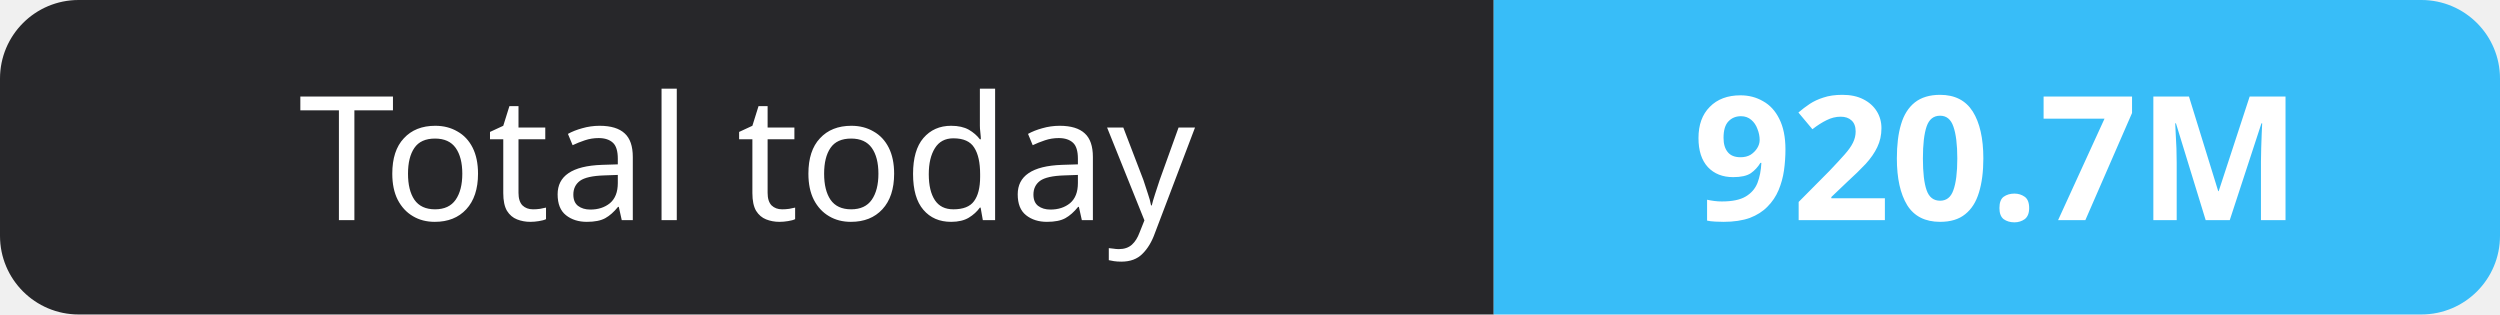
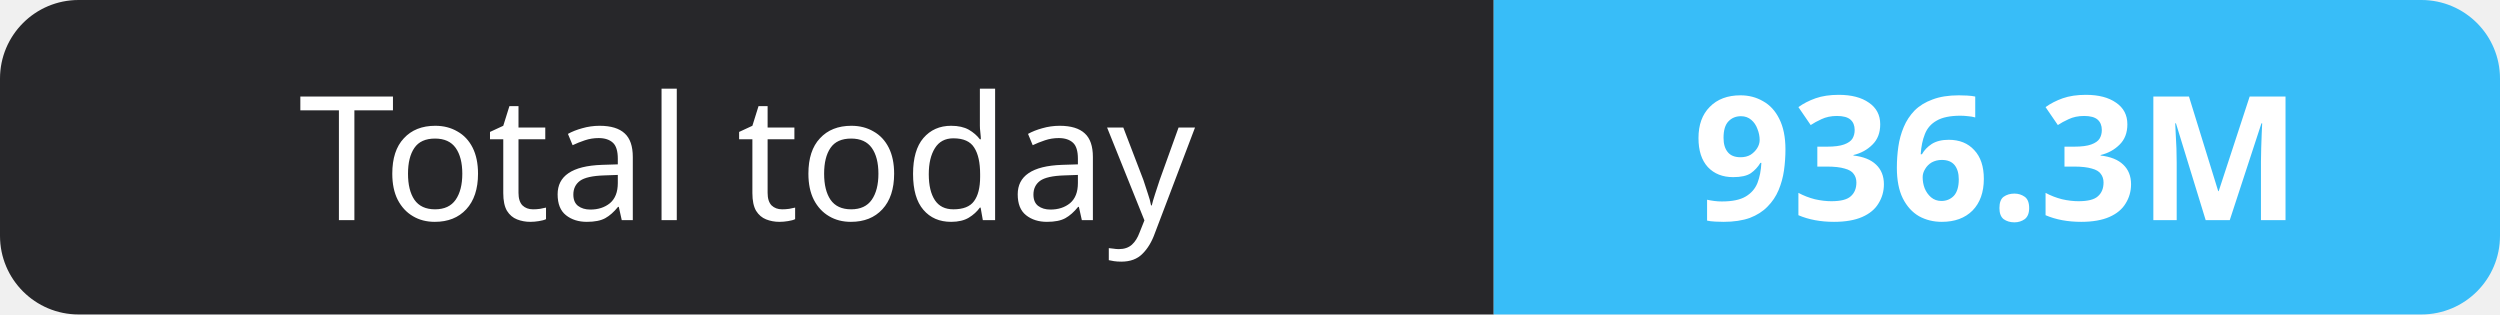
- <svg xmlns="http://www.w3.org/2000/svg" width="159" height="20" role="img" aria-label="Total today: 920.7M">
+ <svg xmlns="http://www.w3.org/2000/svg" width="159" height="20" role="img" aria-label="Total today: 936.3M">
  <clipPath id="r">
    <rect width="159" height="20" rx="5" fill="#fff" />
  </clipPath>
  <g clip-path="url(#r)">
    <rect width="95" height="20" fill="#27272a" />
    <rect x="95" width="64" height="20" fill="#38bdf8" />
  </g>
  <g fill="#fff" text-anchor="middle" font-family="Verdana,Geneva,sans-serif" font-size="11">
    <text x="47.5" y="14">Total today</text>
-     <text x="127.0" y="14" font-weight="700">920.7M</text>
+     <text x="127.0" y="14" font-weight="700">936.3M</text>
  </g>
</svg>
